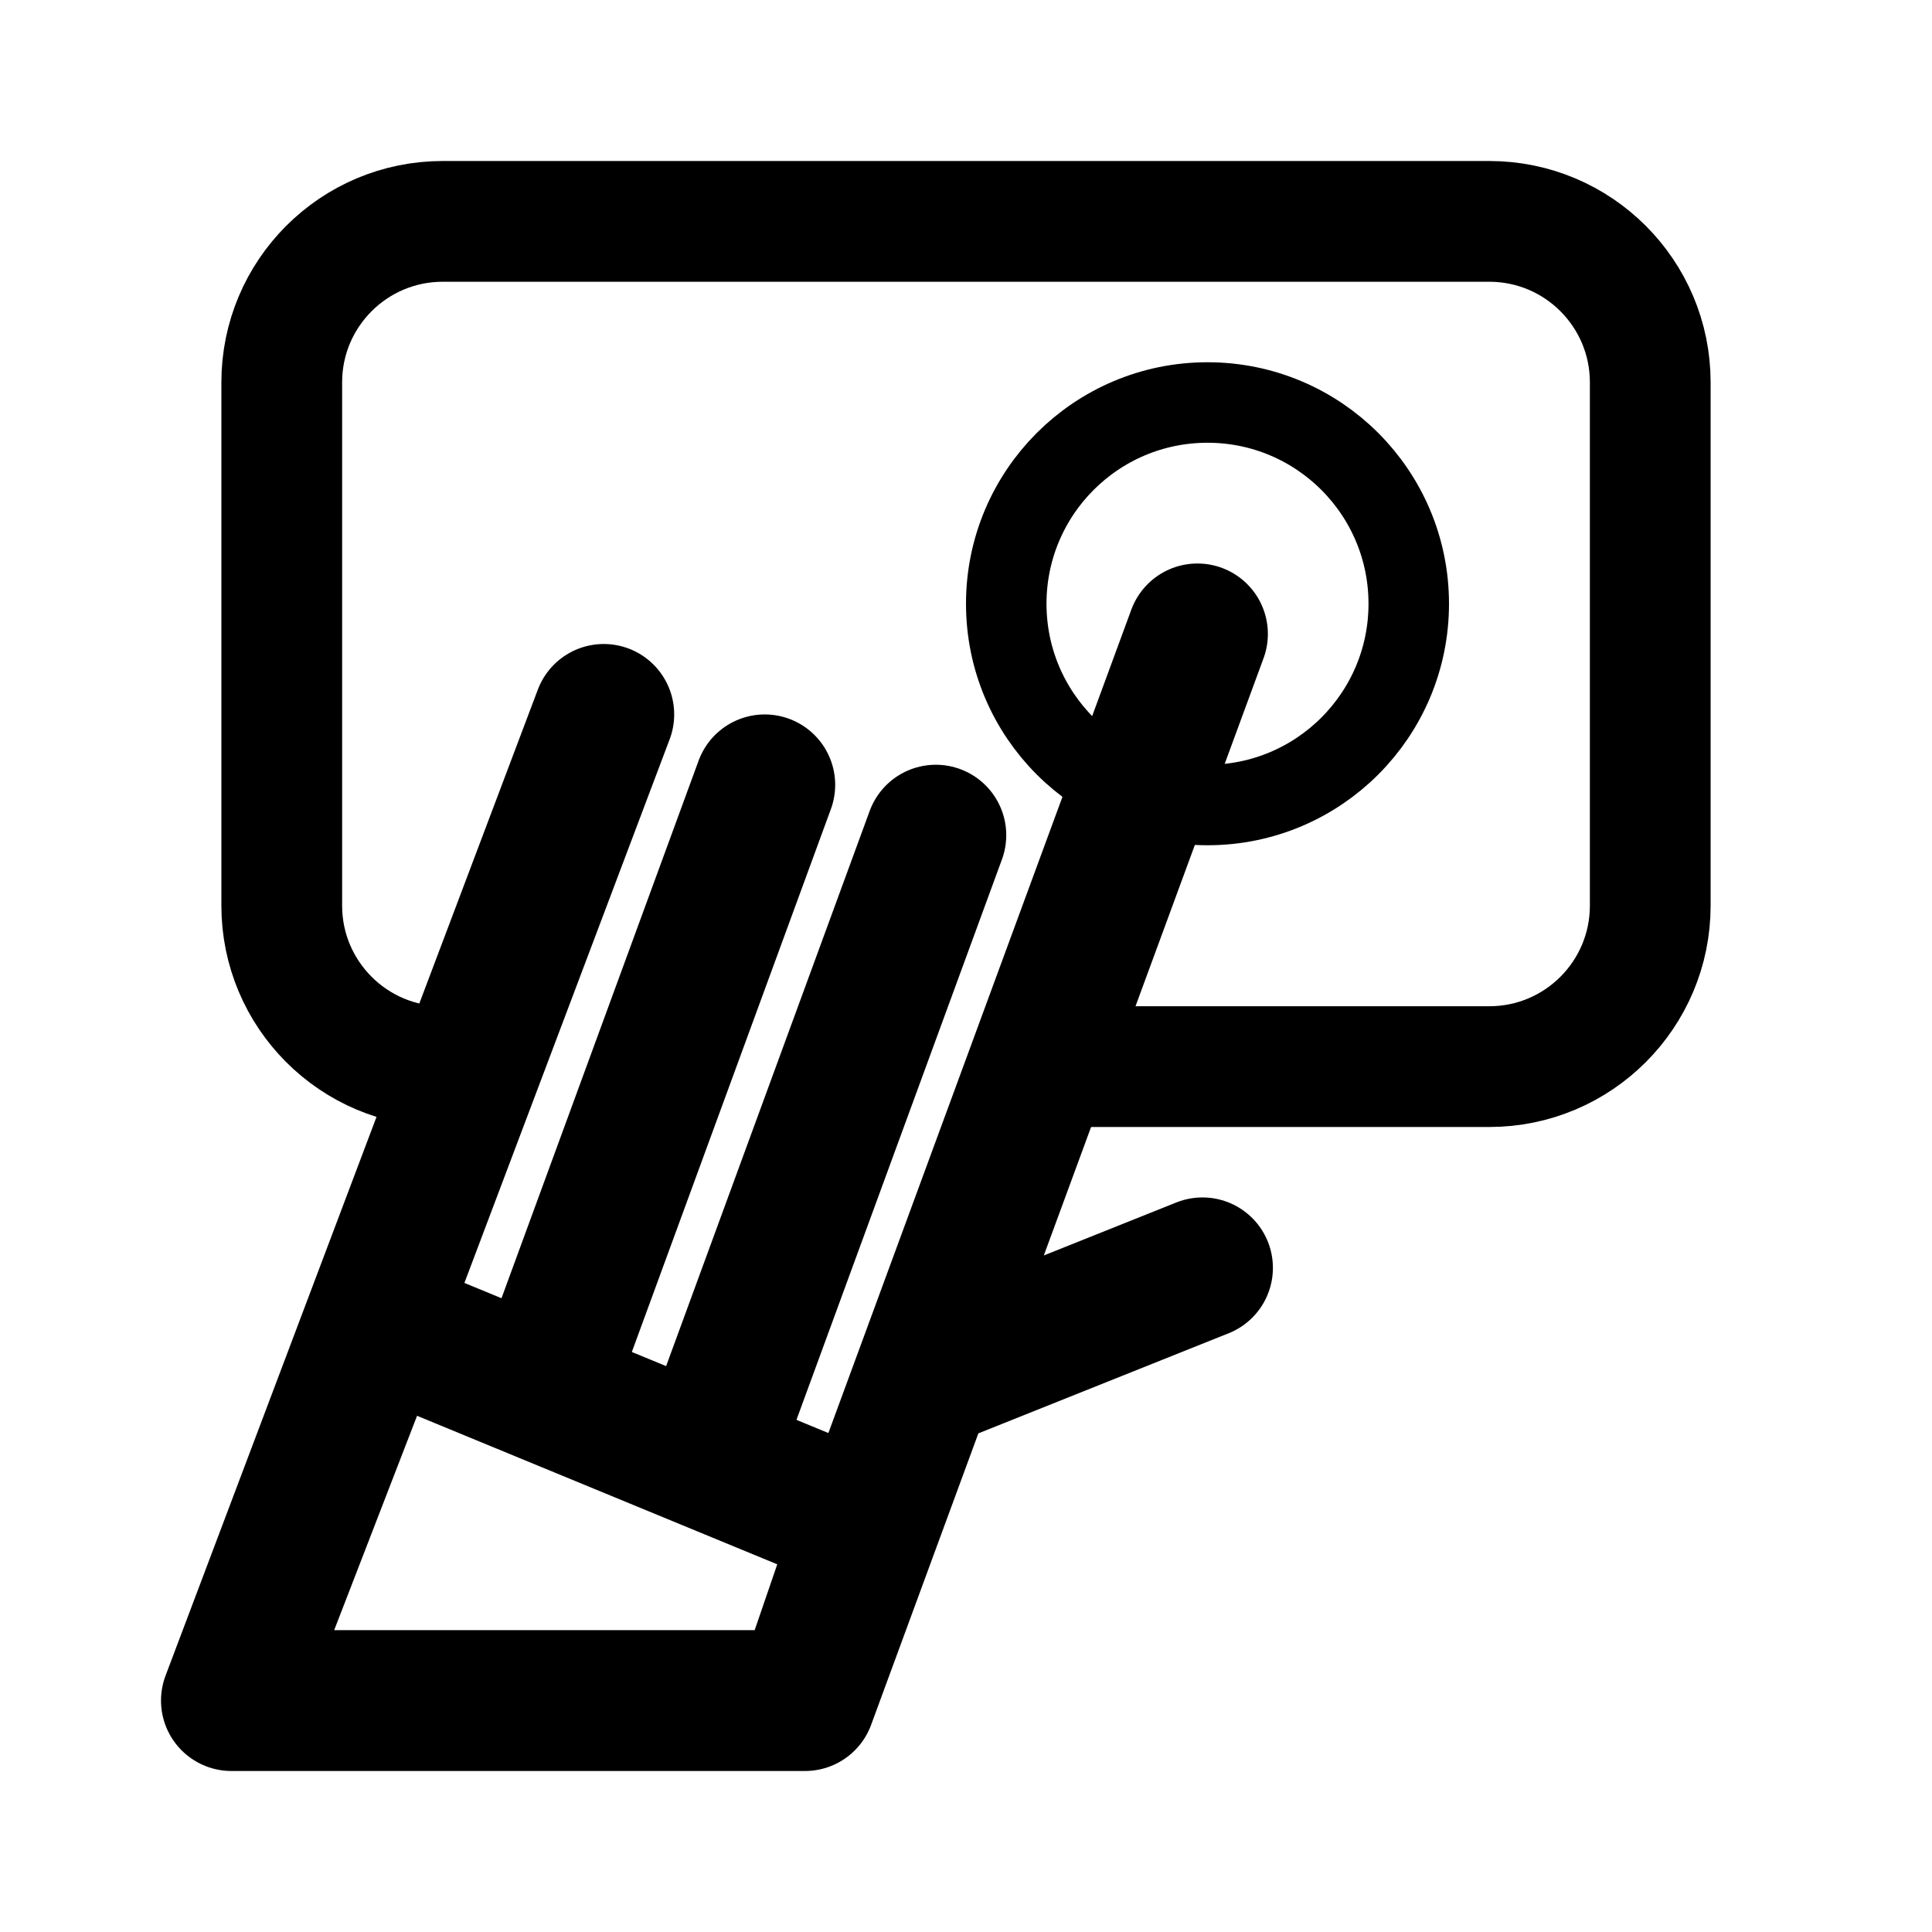
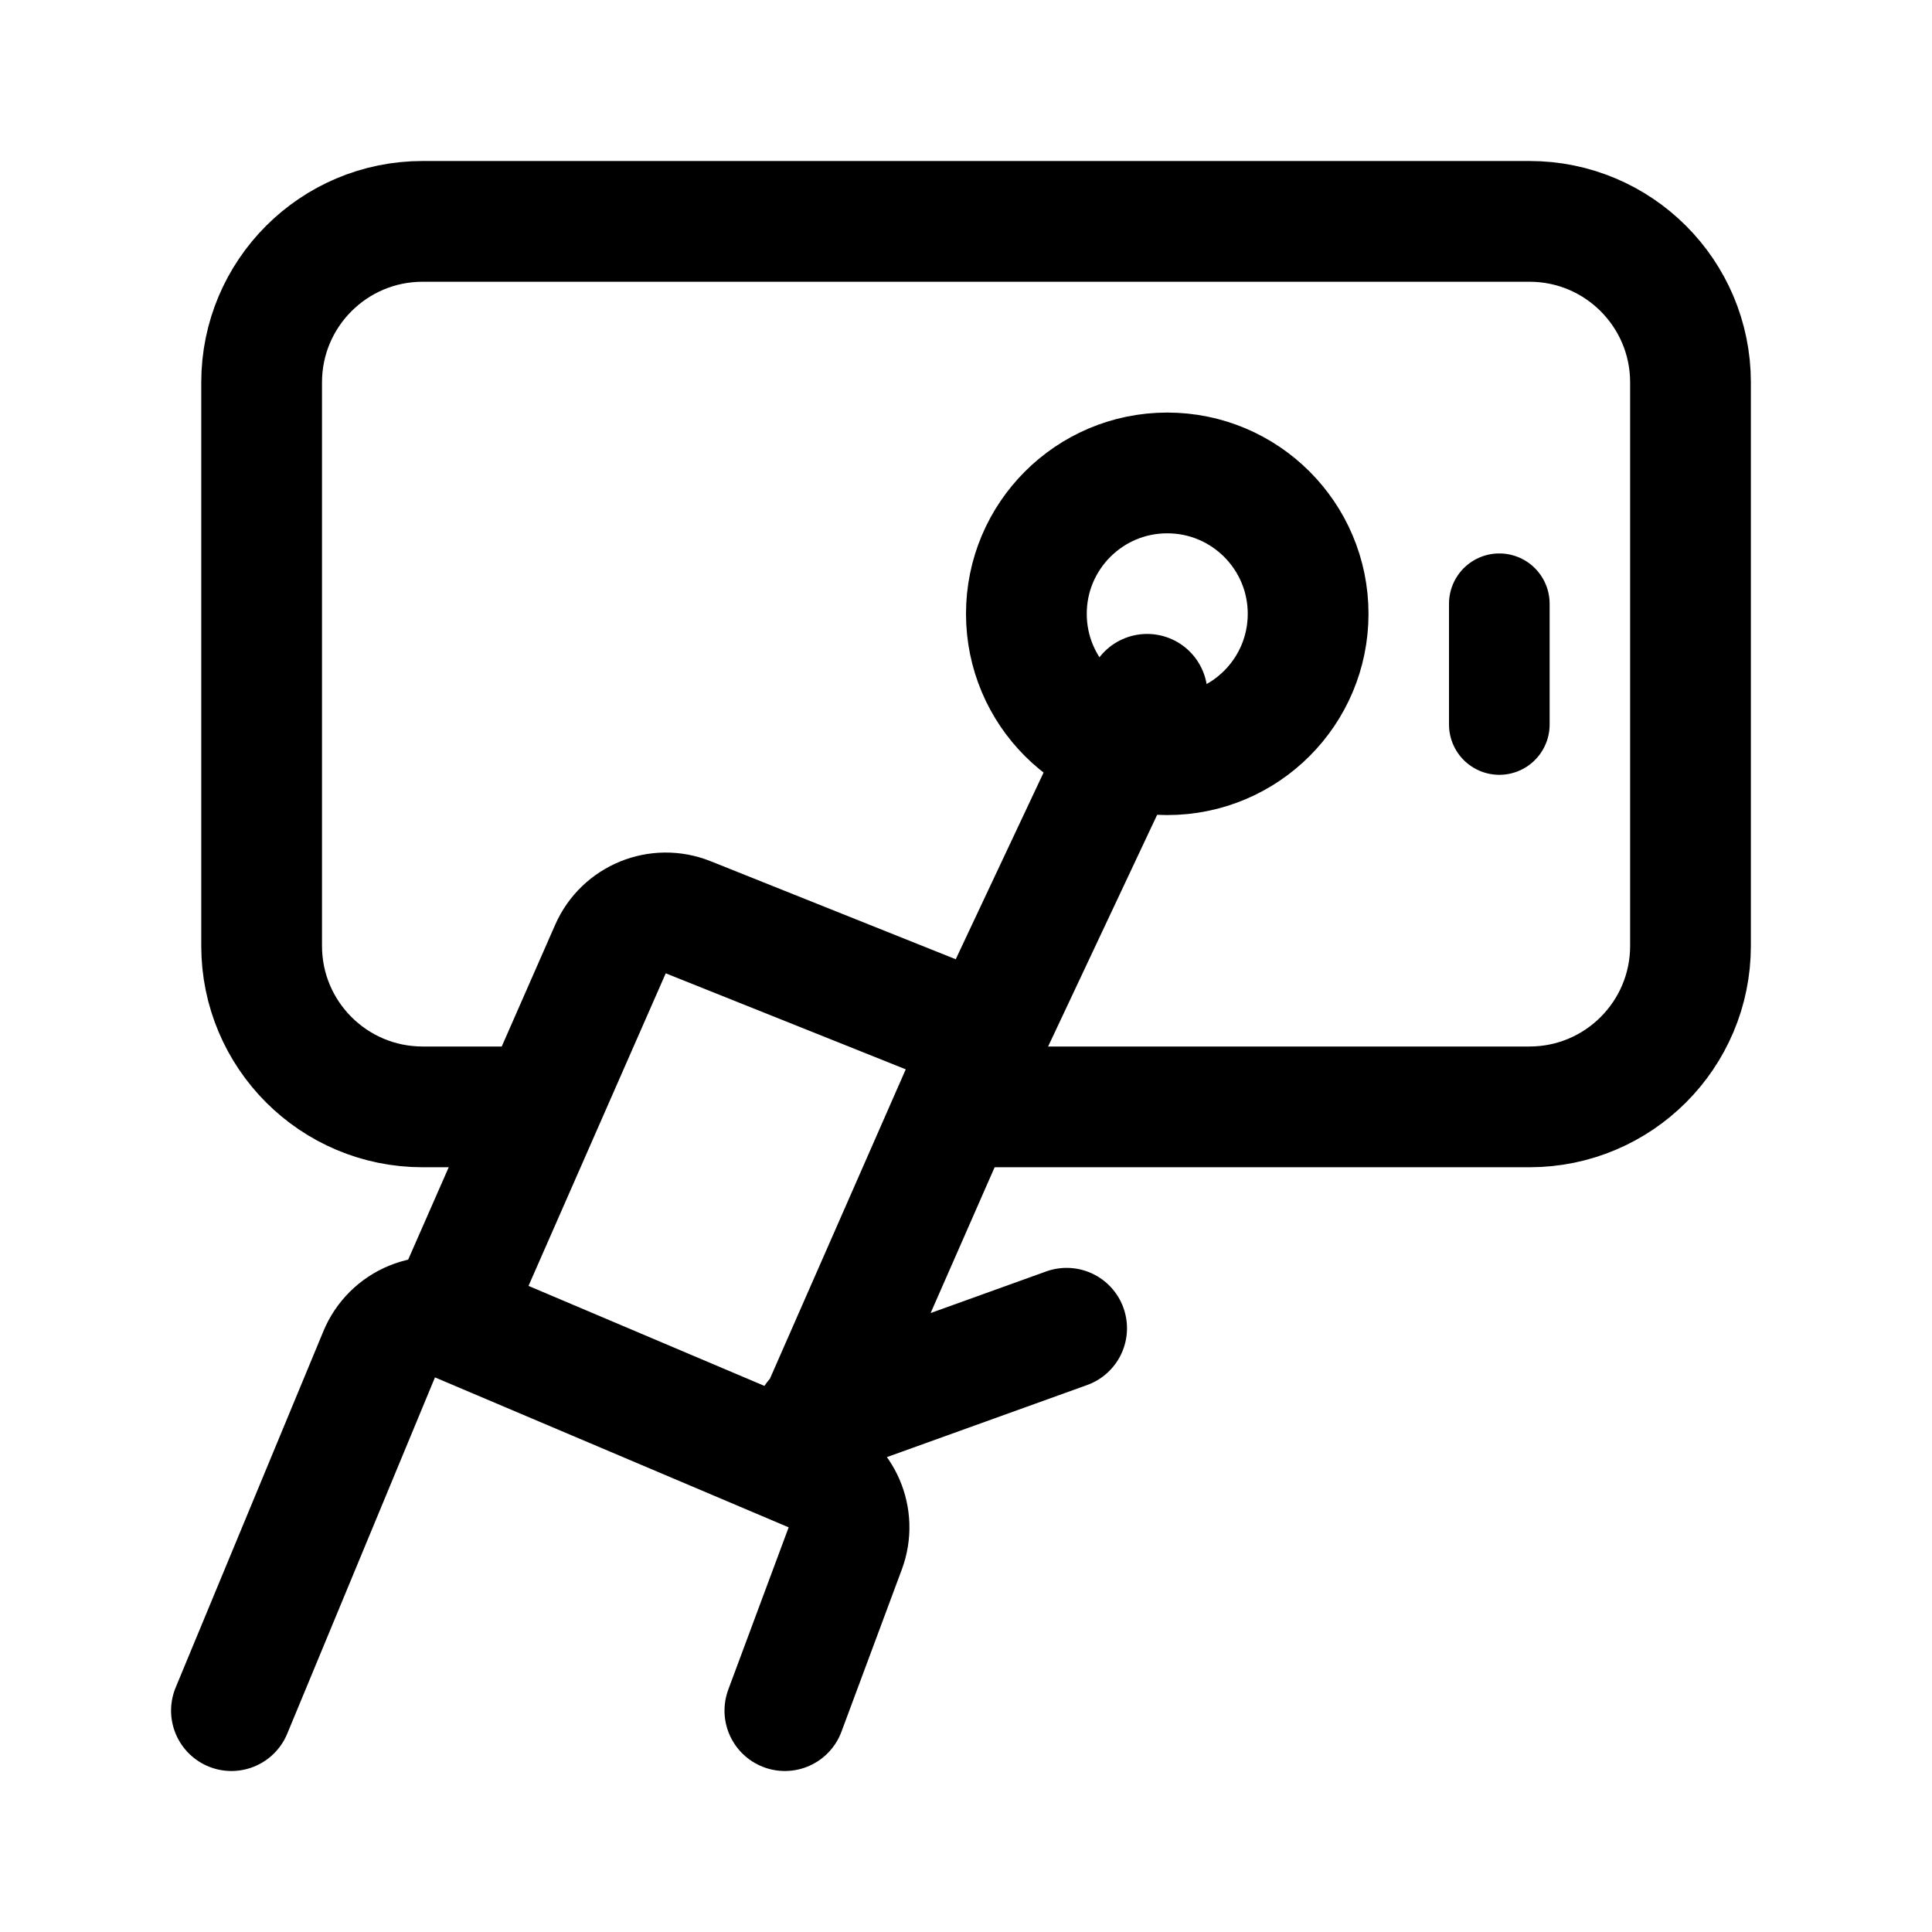
- <svg xmlns="http://www.w3.org/2000/svg" width="192" height="192" fill="none" stroke="#000">
-   <circle cx="120" cy="60" r="20" stroke-width="8" />
-   <path stroke-width="12" d="M46 106h-2a16 16 0 0 1-16-16V38a16 16 0 0 1 16-16h104a16 16 0 0 1 16 16v52a16 16 0 0 1-16 16h-43" />
-   <path stroke-linecap="round" stroke-linejoin="round" stroke-width="14" d="M119 63 80 169m12-32 27.5-11M93 83l-22 60M60 71l-37 98m53-91-22 60m32 13.5-48.5-20L23 169h57z" />
+ <svg xmlns="http://www.w3.org/2000/svg" width="192" height="192" fill="none">
+   <circle cx="116" cy="61" r="14" stroke="#000" stroke-width="12" stroke-linecap="round" stroke-linejoin="round" />
+   <path d="M51 110h-9c-8.837 0-16-7.163-16-16V38c0-8.837 7.163-16 16-16h110c8.837 0 16 7.163 16 16v56c0 8.837-7.163 16-16 16H98.5M78 170l6-16.123a6 6 0 0 0-3.282-7.616l-35.15-14.901a6 6 0 0 0-7.884 3.226L23 170" stroke="#000" stroke-width="12" stroke-linecap="round" stroke-linejoin="round" />
+   <path d="m80 144 18-41-29.611-11.844a6 6 0 0 0-7.722 3.158L45 130m69-61-16 34m8 29-25 9" stroke="#000" stroke-width="12" stroke-linecap="round" stroke-linejoin="round" />
+   <path d="M149 60v12" stroke="#000" stroke-width="10" stroke-linecap="round" stroke-linejoin="round" />
</svg>
